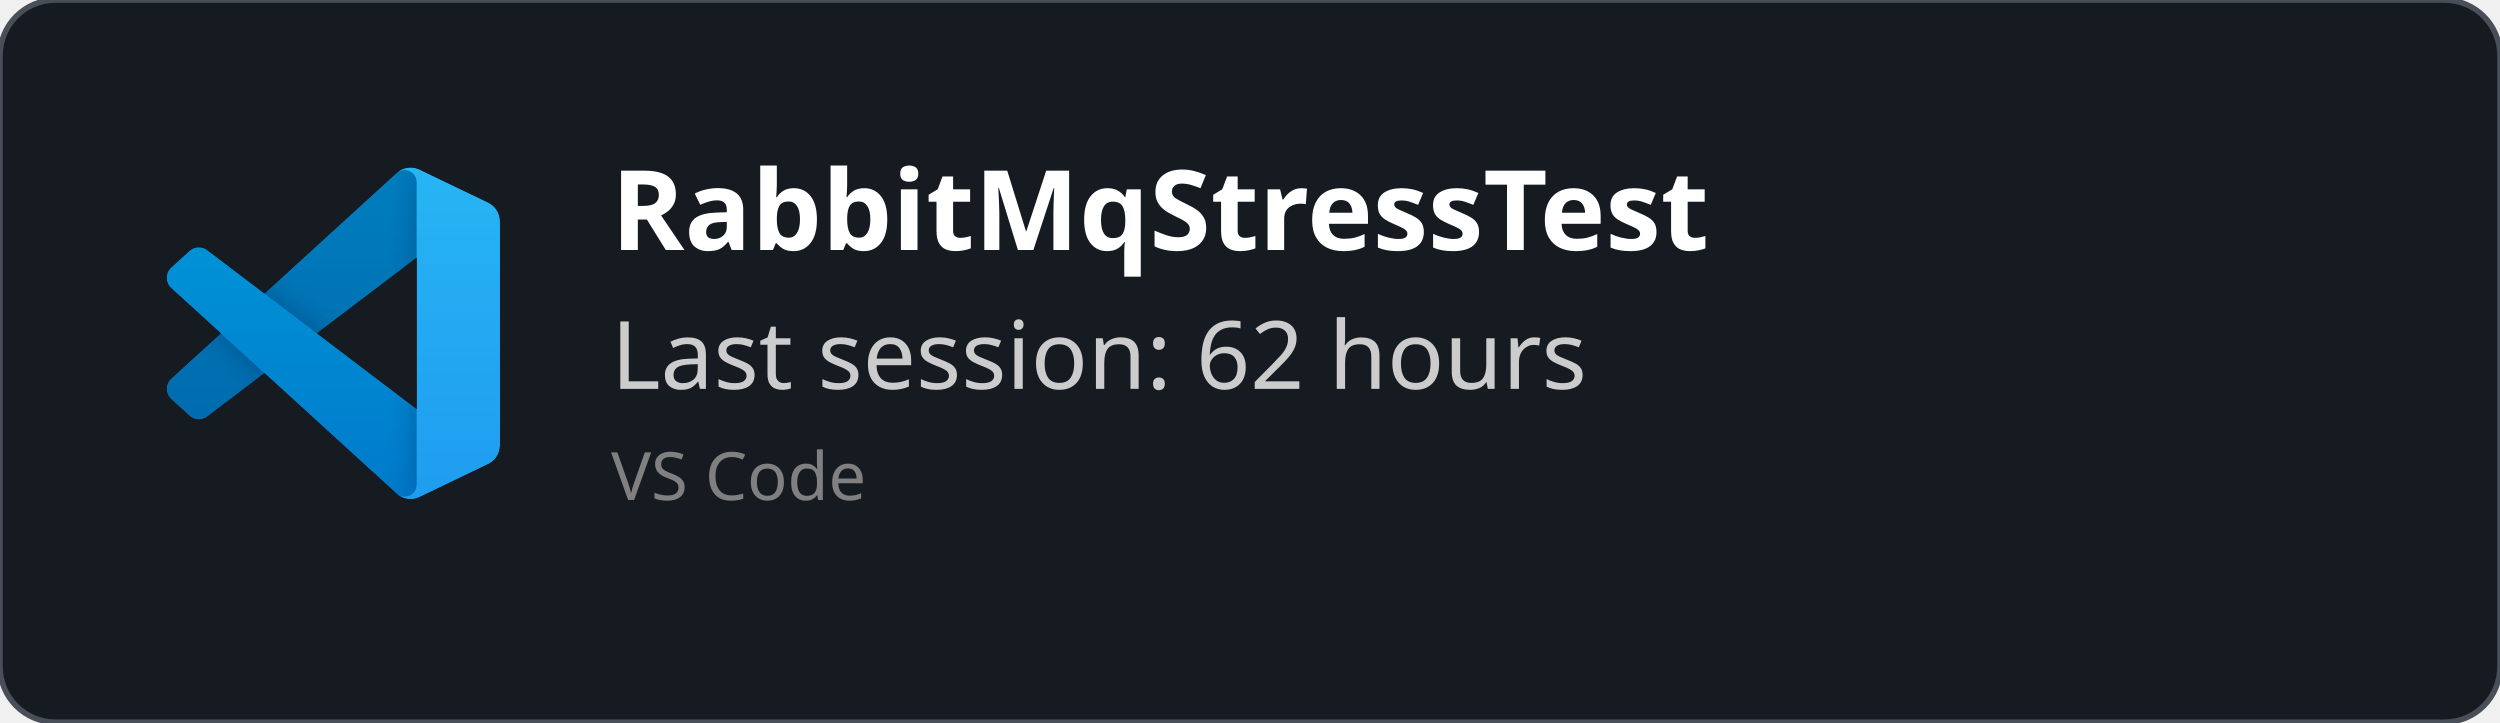
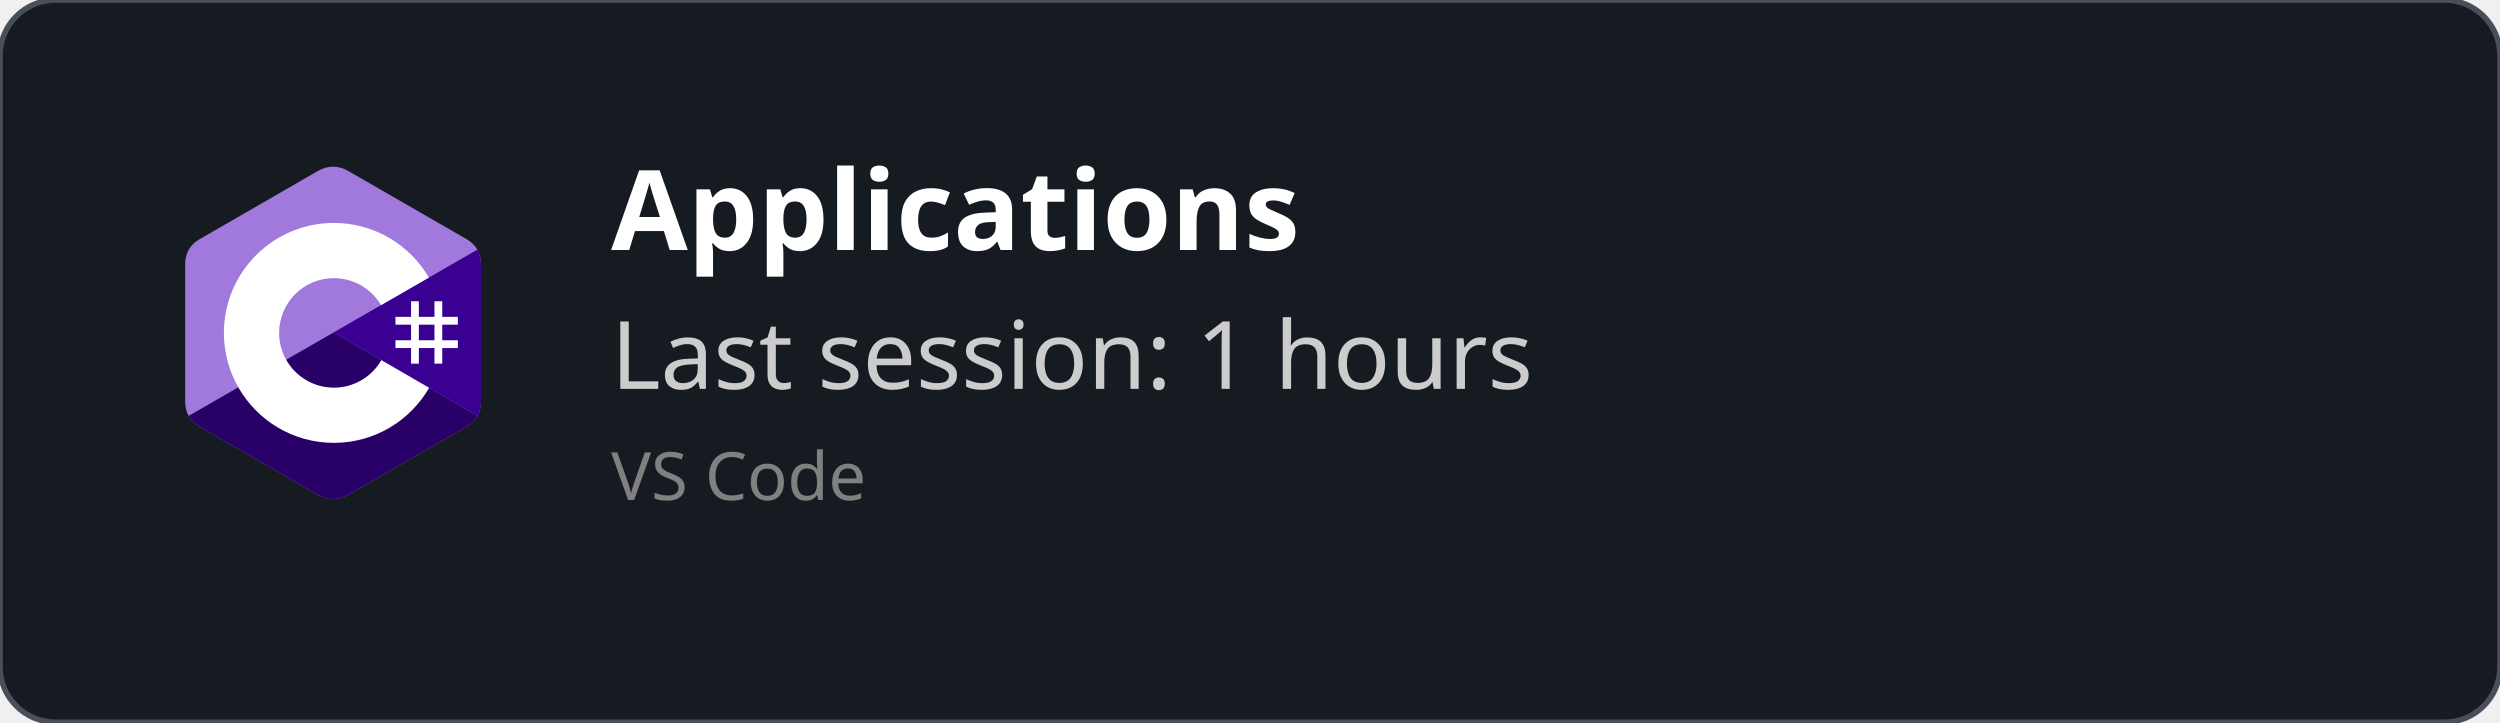
<svg xmlns="http://www.w3.org/2000/svg" width="450" height="130" viewBox="0 0 450 130" fill="none" role="img">
  <style>
    *{
        font-family: 'Segoe UI', Ubuntu, monospace
    }
    </style>
  <defs>
    <clipPath id="horizontalClip" x="20" y="20" width="500" height="200">
      <rect x="90" y="20" width="300" height="50" />
    </clipPath>
  </defs>
  <rect width="450" height="130" fill="rgba(22,27,34)" stroke="#484f58" stroke-width="1" fill-opacity="1" stroke-opacity="1" x="0" y="0" rx="10px" ry="10px">
    </rect>
-   <svg width="60" height="60" x="30" y="30" viewBox="0 0 100 100" fill="none" id="vscode">
-     <mask id="mask0" mask-type="alpha" maskUnits="userSpaceOnUse" x="0" y="0" width="100" height="100">
-       <path fill-rule="evenodd" clip-rule="evenodd" d="M70.912 99.317C72.487 99.931 74.283 99.891 75.873 99.126L96.461 89.22C98.624 88.179 100 85.989 100 83.587V16.413C100 14.011 98.624 11.822 96.461 10.781L75.873 0.874C73.786 -0.13 71.345 0.116 69.513 1.447C69.252 1.637 69.003 1.849 68.769 2.083L29.355 38.041L12.187 25.01C10.589 23.797 8.354 23.896 6.869 25.246L1.363 30.255C-0.453 31.906 -0.455 34.763 1.359 36.417L16.247 50L1.359 63.583C-0.455 65.237 -0.453 68.094 1.363 69.745L6.869 74.754C8.354 76.104 10.589 76.204 12.187 74.99L29.355 61.959L68.769 97.917C69.392 98.541 70.125 99.01 70.912 99.317ZM75.015 27.299L45.109 50L75.015 72.701V27.299Z" fill="white" />
-     </mask>
-     <g mask="url(#mask0)">
-       <path d="M96.461 10.796L75.857 0.876C73.472 -0.273 70.622 0.212 68.75 2.083L1.299 63.583C-0.516 65.237 -0.514 68.094 1.303 69.745L6.813 74.754C8.298 76.104 10.535 76.204 12.134 74.99L93.361 13.37C96.086 11.303 100 13.246 100 16.667V16.427C100 14.027 98.625 11.838 96.461 10.796Z" fill="#0065A9" />
-       <g filter="url(#filter0_d)">
-         <path d="M96.461 89.204L75.857 99.124C73.472 100.273 70.622 99.788 68.75 97.917L1.299 36.417C-0.516 34.763 -0.514 31.906 1.303 30.255L6.813 25.246C8.298 23.896 10.535 23.796 12.134 25.009L93.361 86.63C96.086 88.697 100 86.754 100 83.333V83.573C100 85.974 98.625 88.162 96.461 89.204Z" fill="#007ACC" />
-       </g>
-       <g filter="url(#filter1_d)">
-         <path d="M75.858 99.126C73.472 100.274 70.622 99.788 68.75 97.917C71.056 100.223 75 98.59 75 95.328V4.672C75 1.41 71.056 -0.223 68.75 2.083C70.622 0.211 73.472 -0.274 75.858 0.874L96.459 10.781C98.623 11.822 100 14.011 100 16.413V83.587C100 85.989 98.623 88.179 96.459 89.22L75.858 99.126Z" fill="#1F9CF0" />
-       </g>
-       <g style="mix-blend-mode:overlay" opacity="0.25">
-         <path fill-rule="evenodd" clip-rule="evenodd" d="M70.851 99.317C72.426 99.931 74.222 99.891 75.812 99.126L96.4 89.22C98.563 88.179 99.939 85.989 99.939 83.587V16.413C99.939 14.011 98.564 11.822 96.4 10.781L75.812 0.874C73.725 -0.13 71.284 0.116 69.453 1.447C69.191 1.637 68.942 1.849 68.708 2.083L29.294 38.041L12.126 25.01C10.528 23.796 8.293 23.896 6.809 25.246L1.302 30.255C-0.513 31.906 -0.515 34.763 1.298 36.417L16.186 50L1.298 63.583C-0.515 65.237 -0.513 68.094 1.302 69.745L6.809 74.754C8.293 76.104 10.528 76.204 12.126 74.99L29.294 61.959L68.708 97.917C69.332 98.54 70.064 99.01 70.851 99.317ZM74.954 27.299L45.048 50L74.954 72.701V27.299Z" fill="url(#paint0_linear)" />
-       </g>
+   <svg width="60" height="60" x="30" y="30" viewBox="0 0 256 288" version="1.1" preserveAspectRatio="xMidYMid">
+     <g>
+       <path d="M255.569,84.452 C255.567,79.622 254.534,75.354 252.445,71.691 C250.393,68.089 247.32,65.07 243.198,62.683 C209.173,43.064 175.115,23.505 141.101,3.866 C131.931,-1.428 123.04,-1.235 113.938,4.135 C100.395,12.122 32.59,50.969 12.385,62.672 C4.064,67.489 0.015,74.861 0.013,84.443 C0,123.898 0.013,163.352 0,202.808 C0,207.532 0.991,211.717 2.988,215.325 C5.041,219.036 8.157,222.138 12.374,224.579 C32.58,236.282 100.394,275.126 113.934,283.115 C123.04,288.488 131.931,288.68 141.104,283.384 C175.119,263.744 209.179,244.186 243.209,224.567 C247.426,222.127 250.542,219.023 252.595,215.315 C254.589,211.707 255.582,207.522 255.582,202.797 C255.582,202.797 255.582,123.908 255.569,84.452" fill="#A179DC" fill-rule="nonzero" />
+       <path d="M128.182,143.241 L2.988,215.325 C5.041,219.036 8.157,222.138 12.374,224.579 C32.58,236.282 100.394,275.126 113.934,283.115 C123.04,288.488 131.931,288.68 141.104,283.384 C175.119,263.744 209.179,244.186 243.209,224.567 C247.426,222.127 250.542,219.023 252.595,215.315 L128.182,143.241" fill="#280068" fill-rule="nonzero" />
+       <path d="M255.569,84.452 C255.567,79.622 254.534,75.354 252.445,71.691 L128.182,143.241 L252.595,215.315 C254.589,211.707 255.58,207.522 255.582,202.797 C255.582,202.797 255.582,123.908 255.569,84.452" fill="#390091" fill-rule="nonzero" />
+       <path d="M201.892,116.294 L201.892,129.768 L215.366,129.768 L215.366,116.294 L222.103,116.294 L222.103,129.768 L235.577,129.768 L235.577,136.505 L222.103,136.505 L222.103,149.978 L235.577,149.978 L235.577,156.715 L222.103,156.715 L222.103,170.189 L215.366,170.189 L215.366,156.715 L201.892,156.715 L201.892,170.189 L195.155,170.189 L195.155,156.715 L181.682,156.715 L181.682,149.978 L195.155,149.978 L195.155,136.505 L181.682,136.505 L181.682,129.768 L195.155,129.768 L195.155,116.294 L201.892,116.294 Z M215.366,136.505 L201.892,136.505 L201.892,149.978 L215.366,149.978 L215.366,136.505 Z" fill="#FFFFFF" />
+       <path d="M128.457,48.626 C163.601,48.626 194.284,67.712 210.719,96.082 L210.558,95.809 L169.21,119.617 C161.063,105.824 146.128,96.515 128.996,96.323 L128.457,96.32 C102.331,96.32 81.151,117.5 81.151,143.625 C81.151,152.169 83.428,160.178 87.39,167.095 C95.544,181.33 110.873,190.931 128.457,190.931 C146.15,190.931 161.566,181.208 169.678,166.821 L169.481,167.166 L210.768,191.084 C194.513,219.213 164.25,238.241 129.515,238.62 L128.457,238.626 C93.202,238.626 62.432,219.422 46.038,190.902 C38.035,176.979 33.456,160.838 33.456,143.625 C33.456,91.159 75.988,48.626 128.457,48.626 Z" fill="#FFFFFF" fill-rule="nonzero" />
    </g>
-     <defs>
-       <filter id="filter0_d" x="-8.394" y="15.829" width="116.727" height="92.246" filterUnits="userSpaceOnUse" color-interpolation-filters="sRGB">
-         <feFlood flood-opacity="0" result="BackgroundImageFix" />
-         <feColorMatrix in="SourceAlpha" type="matrix" values="0 0 0 0 0 0 0 0 0 0 0 0 0 0 0 0 0 0 127 0" />
-         <feOffset />
-         <feGaussianBlur stdDeviation="4.167" />
-         <feColorMatrix type="matrix" values="0 0 0 0 0 0 0 0 0 0 0 0 0 0 0 0 0 0 0.25 0" />
-         <feBlend mode="overlay" in2="BackgroundImageFix" result="effect1_dropShadow" />
-         <feBlend mode="normal" in="SourceGraphic" in2="effect1_dropShadow" result="shape" />
-       </filter>
-       <filter id="filter1_d" x="60.417" y="-8.076" width="47.917" height="116.151" filterUnits="userSpaceOnUse" color-interpolation-filters="sRGB">
-         <feFlood flood-opacity="0" result="BackgroundImageFix" />
-         <feColorMatrix in="SourceAlpha" type="matrix" values="0 0 0 0 0 0 0 0 0 0 0 0 0 0 0 0 0 0 127 0" />
-         <feOffset />
-         <feGaussianBlur stdDeviation="4.167" />
-         <feColorMatrix type="matrix" values="0 0 0 0 0 0 0 0 0 0 0 0 0 0 0 0 0 0 0.25 0" />
-         <feBlend mode="overlay" in2="BackgroundImageFix" result="effect1_dropShadow" />
-         <feBlend mode="normal" in="SourceGraphic" in2="effect1_dropShadow" result="shape" />
-       </filter>
-       <linearGradient id="paint0_linear" x1="49.939" y1="0.258" x2="49.939" y2="99.742" gradientUnits="userSpaceOnUse">
-         <stop stop-color="white" />
-         <stop offset="1" stop-color="white" stop-opacity="0" />
-       </linearGradient>
-     </defs>
  </svg>
  <text x="110" y="45" font-size="20" clip-path="url(#horizontalClip)" font-weight="bold" font-family="Ubuntu" fill="white">
-     RabbitMqStressTest
+     Applications
    </text>
  <text x="110" y="70" font-size="17px" font-family="Ubuntu" fill="#ccc">
-     Last session: 62 hours
+     Last session: 1 hours
    </text>
  <text x="110" y="90" font-size="12px" font-family="Ubuntu" fill="grey">
    VS Code
    </text>
</svg>
